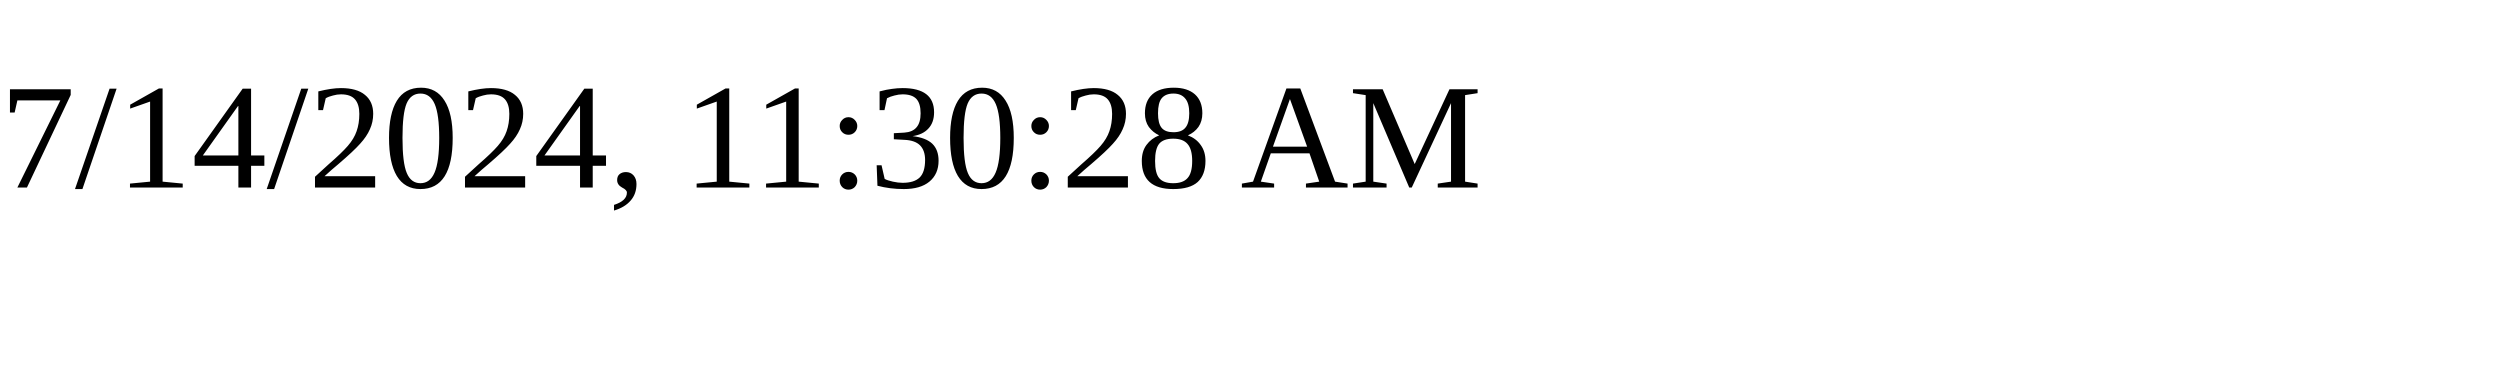
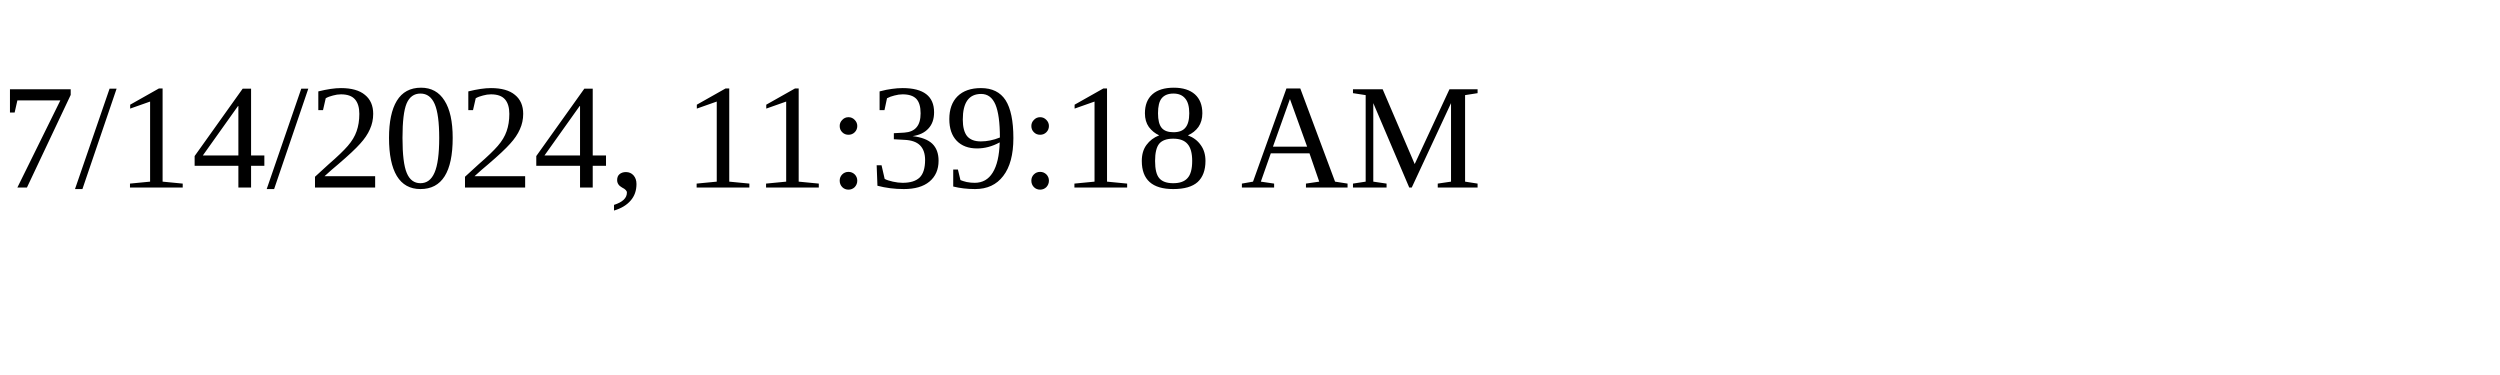
<svg xmlns="http://www.w3.org/2000/svg" height="30" width="200">
-   <text x="0" y="15">7/14/2024, 11:30:28 AM</text>
+   <text x="0" y="15">7/14/2024, 11:39:18 AM</text>
</svg>
